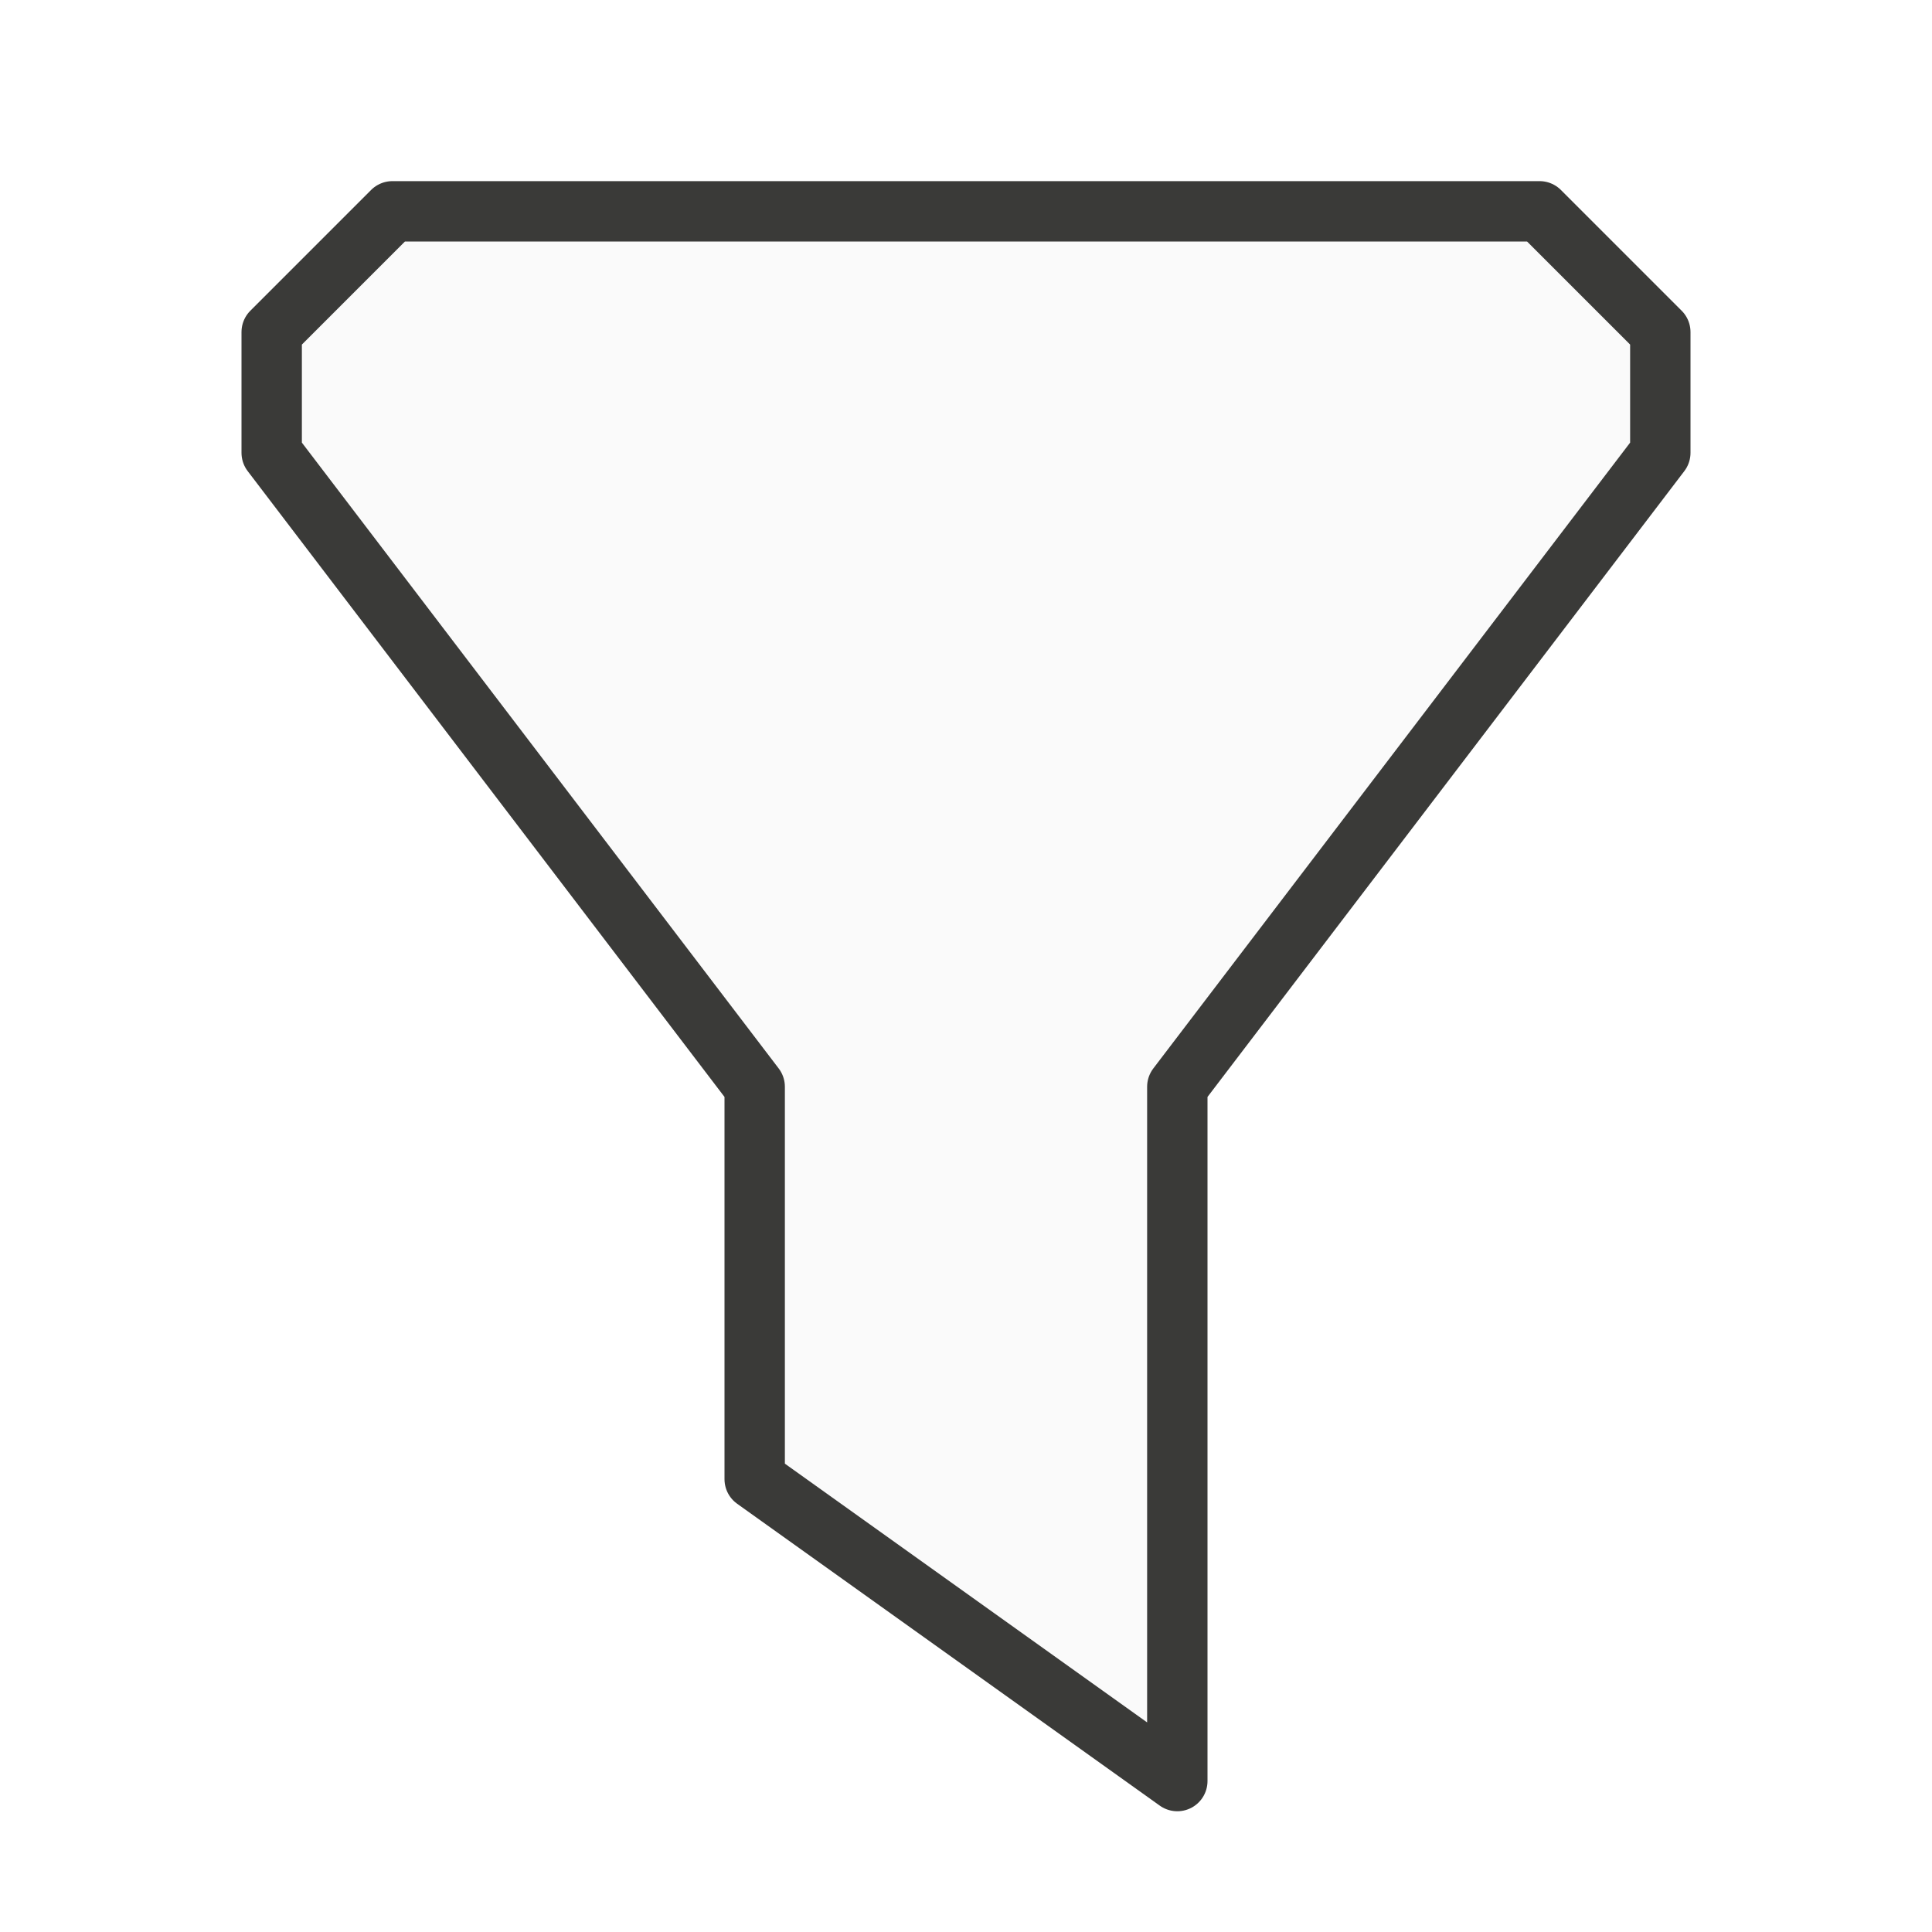
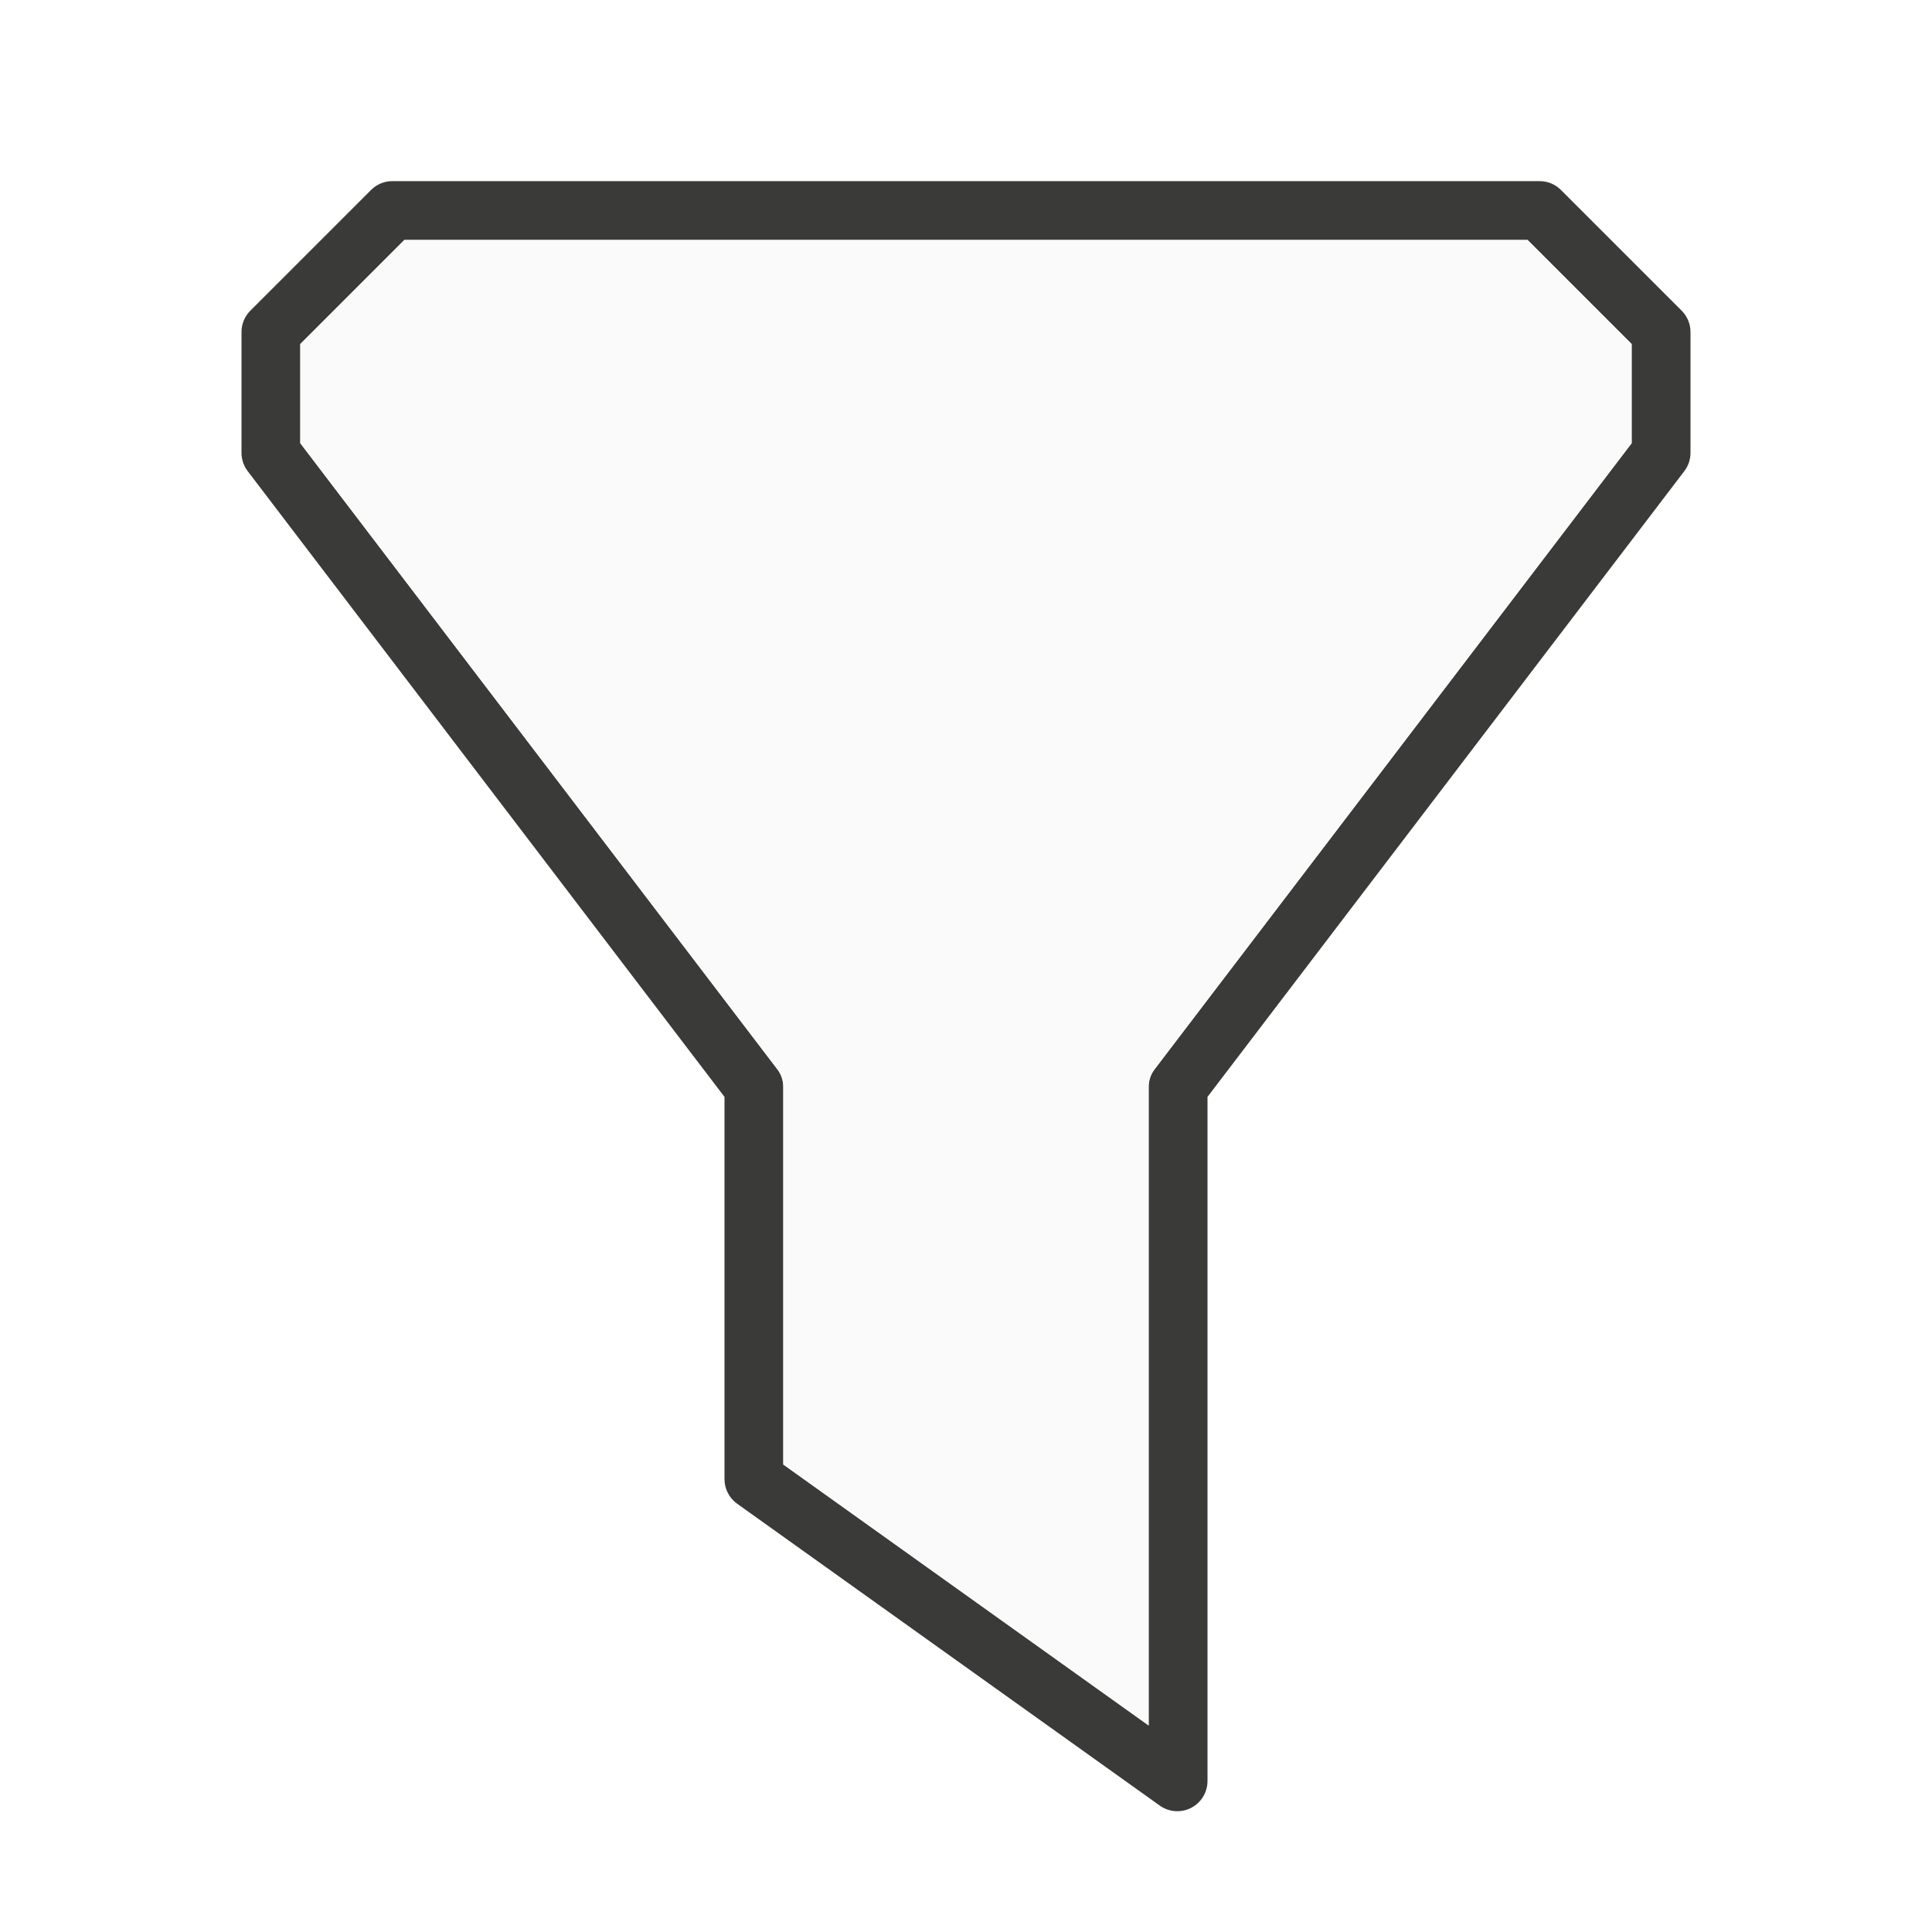
<svg xmlns="http://www.w3.org/2000/svg" viewBox="0 0 32 32">
-   <path d="m6.5 3.5h19l2 2v2l-8 10.5v11.5l-7-5v-6.5l-8-10.5v-2z" fill="#fafafa" fill-rule="evenodd" stroke="#3a3a38" stroke-linecap="round" stroke-linejoin="round" />
+   <g fill-rule="evenodd">
+     <path d="m6.5 3a.5.5 0 0 0 -.354.146l-2 2a.5.5 0 0 0 -.146.354v2a.5.5 0 0 0 .102.303l7.898 10.365v6.332a.5.5 0 0 0 .209.406l7 5a.5.5 0 0 0 .791-.406v-11.332l7.898-10.365a.5.5 0 0 0 .102-.303v-2a.5.5 0 0 0 -.146-.354l-2-2a.5.5 0 0 0 -.354-.146zm.197.975h18.605l1.723 1.723v1.643l-7.904 10.373a.475.475 0 0 0 -.096.287v10.578l-6.051-4.322v-6.256a.475.475 0 0 0 -.096-.287l-7.904-10.373v-1.643z" fill="#3a3a38" />
+     <path d="m6.697 3.975-1.723 1.723v1.643l7.904 10.373a.475.475 0 0 1 .096.287v6.256l6.051 4.322v-10.578a.475.475 0 0 1 .096-.287l7.904-10.373v-1.643l-1.723-1.723z" fill="#fafafa" />
+   </g>
</svg>
